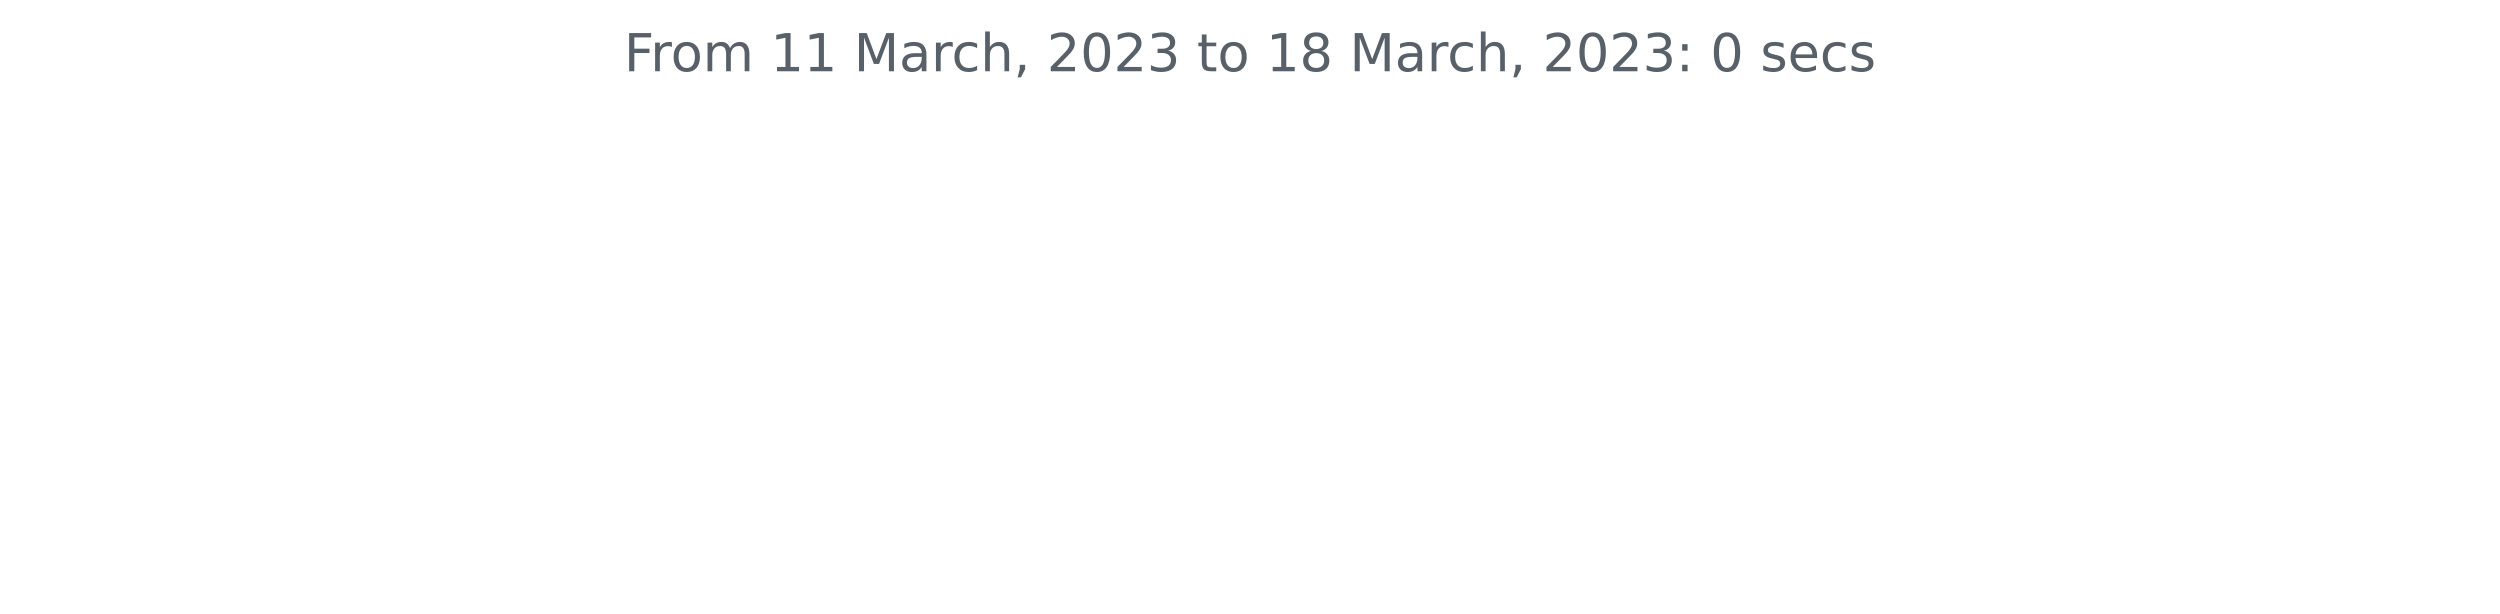
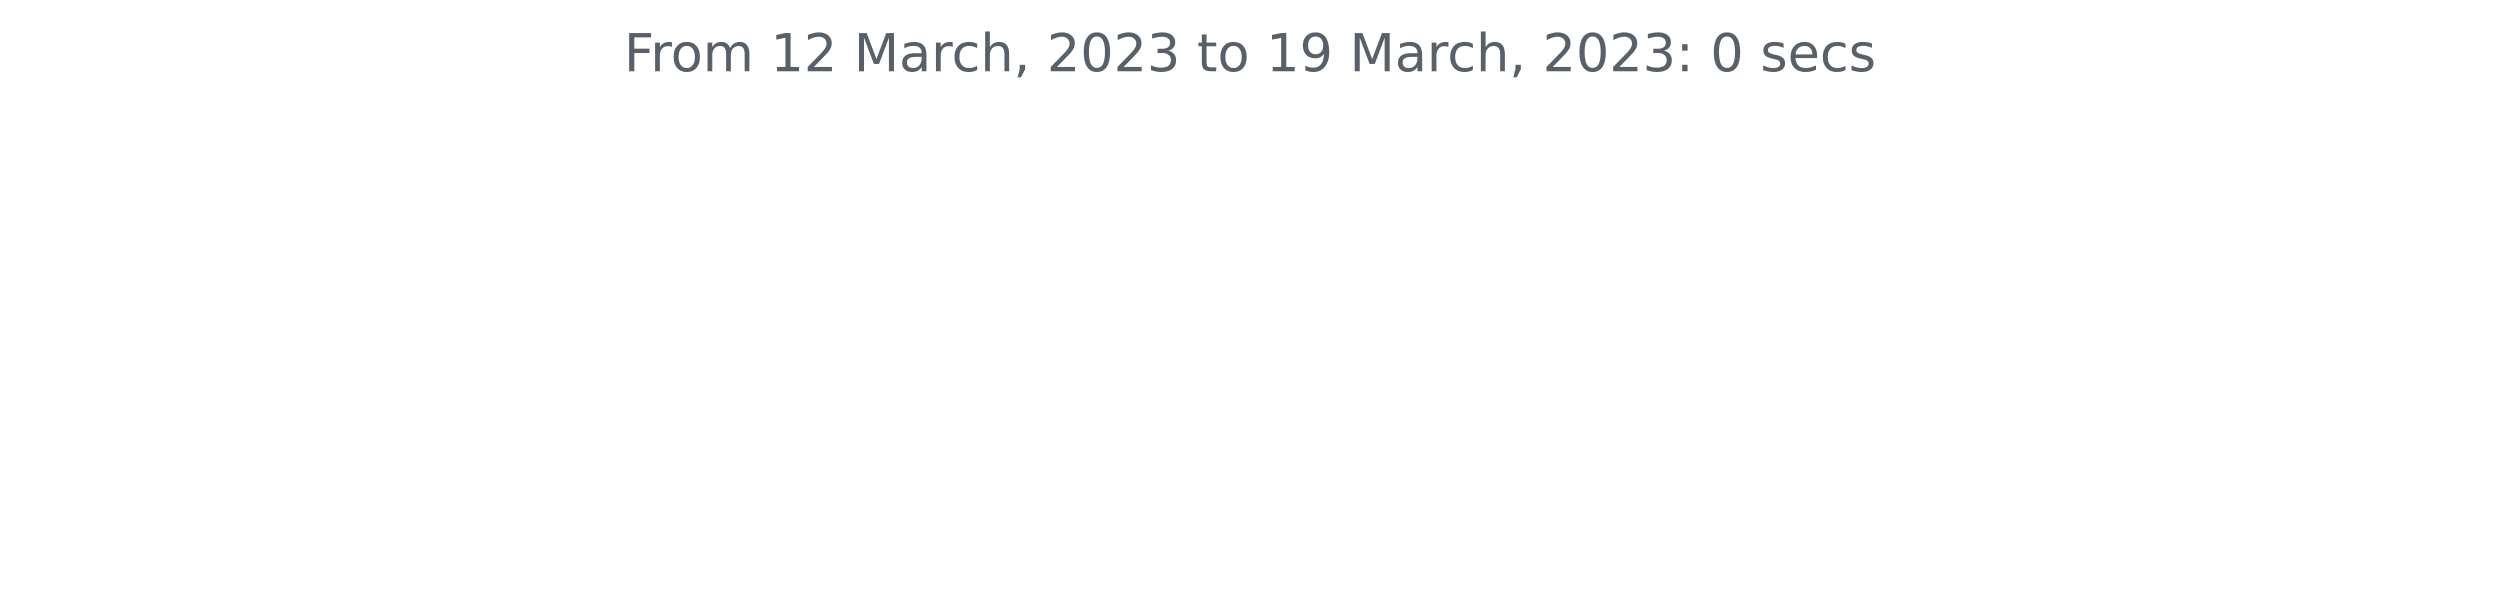
<svg xmlns="http://www.w3.org/2000/svg" xmlns:xlink="http://www.w3.org/1999/xlink" width="572.4pt" height="140.398pt" viewBox="0 0 572.4 140.398" version="1.1">
  <defs>
    <style type="text/css">*{stroke-linejoin: round; stroke-linecap: butt}</style>
  </defs>
  <g id="figure_1">
    <g id="patch_1">
      <path d="M 0 140.398  L 572.4 140.398  L 572.4 0  L 0 0  L 0 140.398  z " style="fill: none" />
    </g>
    <g id="axes_1">
      <g id="matplotlib.axis_1" />
      <g id="matplotlib.axis_2" />
      <g id="text_1">
        <g style="fill: #586069" transform="translate(142.8731 16.31812)scale(0.12 -0.12)">
          <defs>
            <path id="DejaVuSans-46" d="M 628 4666  L 3309 4666  L 3309 4134  L 1259 4134  L 1259 2759  L 3109 2759  L 3109 2228  L 1259 2228  L 1259 0  L 628 0  L 628 4666  z " transform="scale(0.015625)" />
            <path id="DejaVuSans-72" d="M 2631 2963  Q 2534 3019 2420 3045  Q 2306 3072 2169 3072  Q 1681 3072 1420 2755  Q 1159 2438 1159 1844  L 1159 0  L 581 0  L 581 3500  L 1159 3500  L 1159 2956  Q 1341 3275 1631 3429  Q 1922 3584 2338 3584  Q 2397 3584 2469 3576  Q 2541 3569 2628 3553  L 2631 2963  z " transform="scale(0.015625)" />
            <path id="DejaVuSans-6f" d="M 1959 3097  Q 1497 3097 1228 2736  Q 959 2375 959 1747  Q 959 1119 1226 758  Q 1494 397 1959 397  Q 2419 397 2687 759  Q 2956 1122 2956 1747  Q 2956 2369 2687 2733  Q 2419 3097 1959 3097  z M 1959 3584  Q 2709 3584 3137 3096  Q 3566 2609 3566 1747  Q 3566 888 3137 398  Q 2709 -91 1959 -91  Q 1206 -91 779 398  Q 353 888 353 1747  Q 353 2609 779 3096  Q 1206 3584 1959 3584  z " transform="scale(0.015625)" />
            <path id="DejaVuSans-6d" d="M 3328 2828  Q 3544 3216 3844 3400  Q 4144 3584 4550 3584  Q 5097 3584 5394 3201  Q 5691 2819 5691 2113  L 5691 0  L 5113 0  L 5113 2094  Q 5113 2597 4934 2840  Q 4756 3084 4391 3084  Q 3944 3084 3684 2787  Q 3425 2491 3425 1978  L 3425 0  L 2847 0  L 2847 2094  Q 2847 2600 2669 2842  Q 2491 3084 2119 3084  Q 1678 3084 1418 2786  Q 1159 2488 1159 1978  L 1159 0  L 581 0  L 581 3500  L 1159 3500  L 1159 2956  Q 1356 3278 1631 3431  Q 1906 3584 2284 3584  Q 2666 3584 2933 3390  Q 3200 3197 3328 2828  z " transform="scale(0.015625)" />
            <path id="DejaVuSans-20" transform="scale(0.015625)" />
            <path id="DejaVuSans-31" d="M 794 531  L 1825 531  L 1825 4091  L 703 3866  L 703 4441  L 1819 4666  L 2450 4666  L 2450 531  L 3481 531  L 3481 0  L 794 0  L 794 531  z " transform="scale(0.015625)" />
+             <path id="DejaVuSans-32" d="M 1228 531  L 3431 531  L 3431 0  L 469 0  L 469 531  Q 828 903 1448 1529  Q 2069 2156 2228 2338  Q 2531 2678 2651 2914  Q 2772 3150 2772 3378  Q 2772 3750 2511 3984  Q 2250 4219 1831 4219  Q 1534 4219 1204 4116  Q 875 4013 500 3803  L 500 4441  Q 881 4594 1212 4672  Q 1544 4750 1819 4750  Q 2544 4750 2975 4387  Q 3406 4025 3406 3419  Q 3406 3131 3298 2873  Q 3191 2616 2906 2266  Q 2828 2175 2409 1742  Q 1991 1309 1228 531  z " transform="scale(0.015625)" />
            <path id="DejaVuSans-4d" d="M 628 4666  L 1569 4666  L 2759 1491  L 3956 4666  L 4897 4666  L 4897 0  L 4281 0  L 4281 4097  L 3078 897  L 2444 897  L 1241 4097  L 1241 0  L 628 0  L 628 4666  z " transform="scale(0.015625)" />
            <path id="DejaVuSans-61" d="M 2194 1759  Q 1497 1759 1228 1600  Q 959 1441 959 1056  Q 959 750 1161 570  Q 1363 391 1709 391  Q 2188 391 2477 730  Q 2766 1069 2766 1631  L 2766 1759  L 2194 1759  z M 3341 1997  L 3341 0  L 2766 0  L 2766 531  Q 2569 213 2275 61  Q 1981 -91 1556 -91  Q 1019 -91 701 211  Q 384 513 384 1019  Q 384 1609 779 1909  Q 1175 2209 1959 2209  L 2766 2209  L 2766 2266  Q 2766 2663 2505 2880  Q 2244 3097 1772 3097  Q 1472 3097 1187 3025  Q 903 2953 641 2809  L 641 3341  Q 956 3463 1253 3523  Q 1550 3584 1831 3584  Q 2591 3584 2966 3190  Q 3341 2797 3341 1997  z " transform="scale(0.015625)" />
            <path id="DejaVuSans-63" d="M 3122 3366  L 3122 2828  Q 2878 2963 2633 3030  Q 2388 3097 2138 3097  Q 1578 3097 1268 2742  Q 959 2388 959 1747  Q 959 1106 1268 751  Q 1578 397 2138 397  Q 2388 397 2633 464  Q 2878 531 3122 666  L 3122 134  Q 2881 22 2623 -34  Q 2366 -91 2075 -91  Q 1284 -91 818 406  Q 353 903 353 1747  Q 353 2603 823 3093  Q 1294 3584 2113 3584  Q 2378 3584 2631 3529  Q 2884 3475 3122 3366  z " transform="scale(0.015625)" />
            <path id="DejaVuSans-68" d="M 3513 2113  L 3513 0  L 2938 0  L 2938 2094  Q 2938 2591 2744 2837  Q 2550 3084 2163 3084  Q 1697 3084 1428 2787  Q 1159 2491 1159 1978  L 1159 0  L 581 0  L 581 4863  L 1159 4863  L 1159 2956  Q 1366 3272 1645 3428  Q 1925 3584 2291 3584  Q 2894 3584 3203 3211  Q 3513 2838 3513 2113  z " transform="scale(0.015625)" />
            <path id="DejaVuSans-2c" d="M 750 794  L 1409 794  L 1409 256  L 897 -744  L 494 -744  L 750 256  L 750 794  z " transform="scale(0.015625)" />
-             <path id="DejaVuSans-32" d="M 1228 531  L 3431 531  L 3431 0  L 469 0  L 469 531  Q 828 903 1448 1529  Q 2069 2156 2228 2338  Q 2531 2678 2651 2914  Q 2772 3150 2772 3378  Q 2772 3750 2511 3984  Q 2250 4219 1831 4219  Q 1534 4219 1204 4116  Q 875 4013 500 3803  L 500 4441  Q 881 4594 1212 4672  Q 1544 4750 1819 4750  Q 2544 4750 2975 4387  Q 3406 4025 3406 3419  Q 3406 3131 3298 2873  Q 3191 2616 2906 2266  Q 2828 2175 2409 1742  Q 1991 1309 1228 531  z " transform="scale(0.015625)" />
            <path id="DejaVuSans-30" d="M 2034 4250  Q 1547 4250 1301 3770  Q 1056 3291 1056 2328  Q 1056 1369 1301 889  Q 1547 409 2034 409  Q 2525 409 2770 889  Q 3016 1369 3016 2328  Q 3016 3291 2770 3770  Q 2525 4250 2034 4250  z M 2034 4750  Q 2819 4750 3233 4129  Q 3647 3509 3647 2328  Q 3647 1150 3233 529  Q 2819 -91 2034 -91  Q 1250 -91 836 529  Q 422 1150 422 2328  Q 422 3509 836 4129  Q 1250 4750 2034 4750  z " transform="scale(0.015625)" />
            <path id="DejaVuSans-33" d="M 2597 2516  Q 3050 2419 3304 2112  Q 3559 1806 3559 1356  Q 3559 666 3084 287  Q 2609 -91 1734 -91  Q 1441 -91 1130 -33  Q 819 25 488 141  L 488 750  Q 750 597 1062 519  Q 1375 441 1716 441  Q 2309 441 2620 675  Q 2931 909 2931 1356  Q 2931 1769 2642 2001  Q 2353 2234 1838 2234  L 1294 2234  L 1294 2753  L 1863 2753  Q 2328 2753 2575 2939  Q 2822 3125 2822 3475  Q 2822 3834 2567 4026  Q 2313 4219 1838 4219  Q 1578 4219 1281 4162  Q 984 4106 628 3988  L 628 4550  Q 988 4650 1302 4700  Q 1616 4750 1894 4750  Q 2613 4750 3031 4423  Q 3450 4097 3450 3541  Q 3450 3153 3228 2886  Q 3006 2619 2597 2516  z " transform="scale(0.015625)" />
            <path id="DejaVuSans-74" d="M 1172 4494  L 1172 3500  L 2356 3500  L 2356 3053  L 1172 3053  L 1172 1153  Q 1172 725 1289 603  Q 1406 481 1766 481  L 2356 481  L 2356 0  L 1766 0  Q 1100 0 847 248  Q 594 497 594 1153  L 594 3053  L 172 3053  L 172 3500  L 594 3500  L 594 4494  L 1172 4494  z " transform="scale(0.015625)" />
-             <path id="DejaVuSans-38" d="M 2034 2216  Q 1584 2216 1326 1975  Q 1069 1734 1069 1313  Q 1069 891 1326 650  Q 1584 409 2034 409  Q 2484 409 2743 651  Q 3003 894 3003 1313  Q 3003 1734 2745 1975  Q 2488 2216 2034 2216  z M 1403 2484  Q 997 2584 770 2862  Q 544 3141 544 3541  Q 544 4100 942 4425  Q 1341 4750 2034 4750  Q 2731 4750 3128 4425  Q 3525 4100 3525 3541  Q 3525 3141 3298 2862  Q 3072 2584 2669 2484  Q 3125 2378 3379 2068  Q 3634 1759 3634 1313  Q 3634 634 3220 271  Q 2806 -91 2034 -91  Q 1263 -91 848 271  Q 434 634 434 1313  Q 434 1759 690 2068  Q 947 2378 1403 2484  z M 1172 3481  Q 1172 3119 1398 2916  Q 1625 2713 2034 2713  Q 2441 2713 2670 2916  Q 2900 3119 2900 3481  Q 2900 3844 2670 4047  Q 2441 4250 2034 4250  Q 1625 4250 1398 4047  Q 1172 3844 1172 3481  z " transform="scale(0.015625)" />
+             <path id="DejaVuSans-39" d="M 703 97  L 703 672  Q 941 559 1184 500  Q 1428 441 1663 441  Q 2288 441 2617 861  Q 2947 1281 2994 2138  Q 2813 1869 2534 1725  Q 2256 1581 1919 1581  Q 1219 1581 811 2004  Q 403 2428 403 3163  Q 403 3881 828 4315  Q 1253 4750 1959 4750  Q 2769 4750 3195 4129  Q 3622 3509 3622 2328  Q 3622 1225 3098 567  Q 2575 -91 1691 -91  Q 1453 -91 1209 -44  Q 966 3 703 97  z M 1959 2075  Q 2384 2075 2632 2365  Q 2881 2656 2881 3163  Q 2881 3666 2632 3958  Q 2384 4250 1959 4250  Q 1534 4250 1286 3958  Q 1038 3666 1038 3163  Q 1038 2656 1286 2365  Q 1534 2075 1959 2075  z " transform="scale(0.015625)" />
            <path id="DejaVuSans-3a" d="M 750 794  L 1409 794  L 1409 0  L 750 0  L 750 794  z M 750 3309  L 1409 3309  L 1409 2516  L 750 2516  L 750 3309  z " transform="scale(0.015625)" />
            <path id="DejaVuSans-73" d="M 2834 3397  L 2834 2853  Q 2591 2978 2328 3040  Q 2066 3103 1784 3103  Q 1356 3103 1142 2972  Q 928 2841 928 2578  Q 928 2378 1081 2264  Q 1234 2150 1697 2047  L 1894 2003  Q 2506 1872 2764 1633  Q 3022 1394 3022 966  Q 3022 478 2636 193  Q 2250 -91 1575 -91  Q 1294 -91 989 -36  Q 684 19 347 128  L 347 722  Q 666 556 975 473  Q 1284 391 1588 391  Q 1994 391 2212 530  Q 2431 669 2431 922  Q 2431 1156 2273 1281  Q 2116 1406 1581 1522  L 1381 1569  Q 847 1681 609 1914  Q 372 2147 372 2553  Q 372 3047 722 3315  Q 1072 3584 1716 3584  Q 2034 3584 2315 3537  Q 2597 3491 2834 3397  z " transform="scale(0.015625)" />
            <path id="DejaVuSans-65" d="M 3597 1894  L 3597 1613  L 953 1613  Q 991 1019 1311 708  Q 1631 397 2203 397  Q 2534 397 2845 478  Q 3156 559 3463 722  L 3463 178  Q 3153 47 2828 -22  Q 2503 -91 2169 -91  Q 1331 -91 842 396  Q 353 884 353 1716  Q 353 2575 817 3079  Q 1281 3584 2069 3584  Q 2775 3584 3186 3129  Q 3597 2675 3597 1894  z M 3022 2063  Q 3016 2534 2758 2815  Q 2500 3097 2075 3097  Q 1594 3097 1305 2825  Q 1016 2553 972 2059  L 3022 2063  z " transform="scale(0.015625)" />
          </defs>
          <use xlink:href="#DejaVuSans-46" />
          <use xlink:href="#DejaVuSans-72" x="50.27" />
          <use xlink:href="#DejaVuSans-6f" x="89.133" />
          <use xlink:href="#DejaVuSans-6d" x="150.314" />
          <use xlink:href="#DejaVuSans-20" x="247.727" />
          <use xlink:href="#DejaVuSans-31" x="279.514" />
-           <use xlink:href="#DejaVuSans-31" x="343.137" />
+           <use xlink:href="#DejaVuSans-32" x="343.137" />
          <use xlink:href="#DejaVuSans-20" x="406.76" />
          <use xlink:href="#DejaVuSans-4d" x="438.547" />
          <use xlink:href="#DejaVuSans-61" x="524.826" />
          <use xlink:href="#DejaVuSans-72" x="586.105" />
          <use xlink:href="#DejaVuSans-63" x="624.969" />
          <use xlink:href="#DejaVuSans-68" x="679.949" />
          <use xlink:href="#DejaVuSans-2c" x="743.328" />
          <use xlink:href="#DejaVuSans-20" x="775.115" />
          <use xlink:href="#DejaVuSans-32" x="806.902" />
          <use xlink:href="#DejaVuSans-30" x="870.525" />
          <use xlink:href="#DejaVuSans-32" x="934.148" />
          <use xlink:href="#DejaVuSans-33" x="997.771" />
          <use xlink:href="#DejaVuSans-20" x="1061.395" />
          <use xlink:href="#DejaVuSans-74" x="1093.182" />
          <use xlink:href="#DejaVuSans-6f" x="1132.391" />
          <use xlink:href="#DejaVuSans-20" x="1193.572" />
          <use xlink:href="#DejaVuSans-31" x="1225.359" />
-           <use xlink:href="#DejaVuSans-38" x="1288.982" />
+           <use xlink:href="#DejaVuSans-39" x="1288.982" />
          <use xlink:href="#DejaVuSans-20" x="1352.605" />
          <use xlink:href="#DejaVuSans-4d" x="1384.393" />
          <use xlink:href="#DejaVuSans-61" x="1470.672" />
          <use xlink:href="#DejaVuSans-72" x="1531.951" />
          <use xlink:href="#DejaVuSans-63" x="1570.814" />
          <use xlink:href="#DejaVuSans-68" x="1625.795" />
          <use xlink:href="#DejaVuSans-2c" x="1689.174" />
          <use xlink:href="#DejaVuSans-20" x="1720.961" />
          <use xlink:href="#DejaVuSans-32" x="1752.748" />
          <use xlink:href="#DejaVuSans-30" x="1816.371" />
          <use xlink:href="#DejaVuSans-32" x="1879.994" />
          <use xlink:href="#DejaVuSans-33" x="1943.617" />
          <use xlink:href="#DejaVuSans-3a" x="2007.24" />
          <use xlink:href="#DejaVuSans-20" x="2040.932" />
          <use xlink:href="#DejaVuSans-30" x="2072.719" />
          <use xlink:href="#DejaVuSans-20" x="2136.342" />
          <use xlink:href="#DejaVuSans-73" x="2168.129" />
          <use xlink:href="#DejaVuSans-65" x="2220.229" />
          <use xlink:href="#DejaVuSans-63" x="2281.752" />
          <use xlink:href="#DejaVuSans-73" x="2336.732" />
        </g>
      </g>
    </g>
  </g>
</svg>
